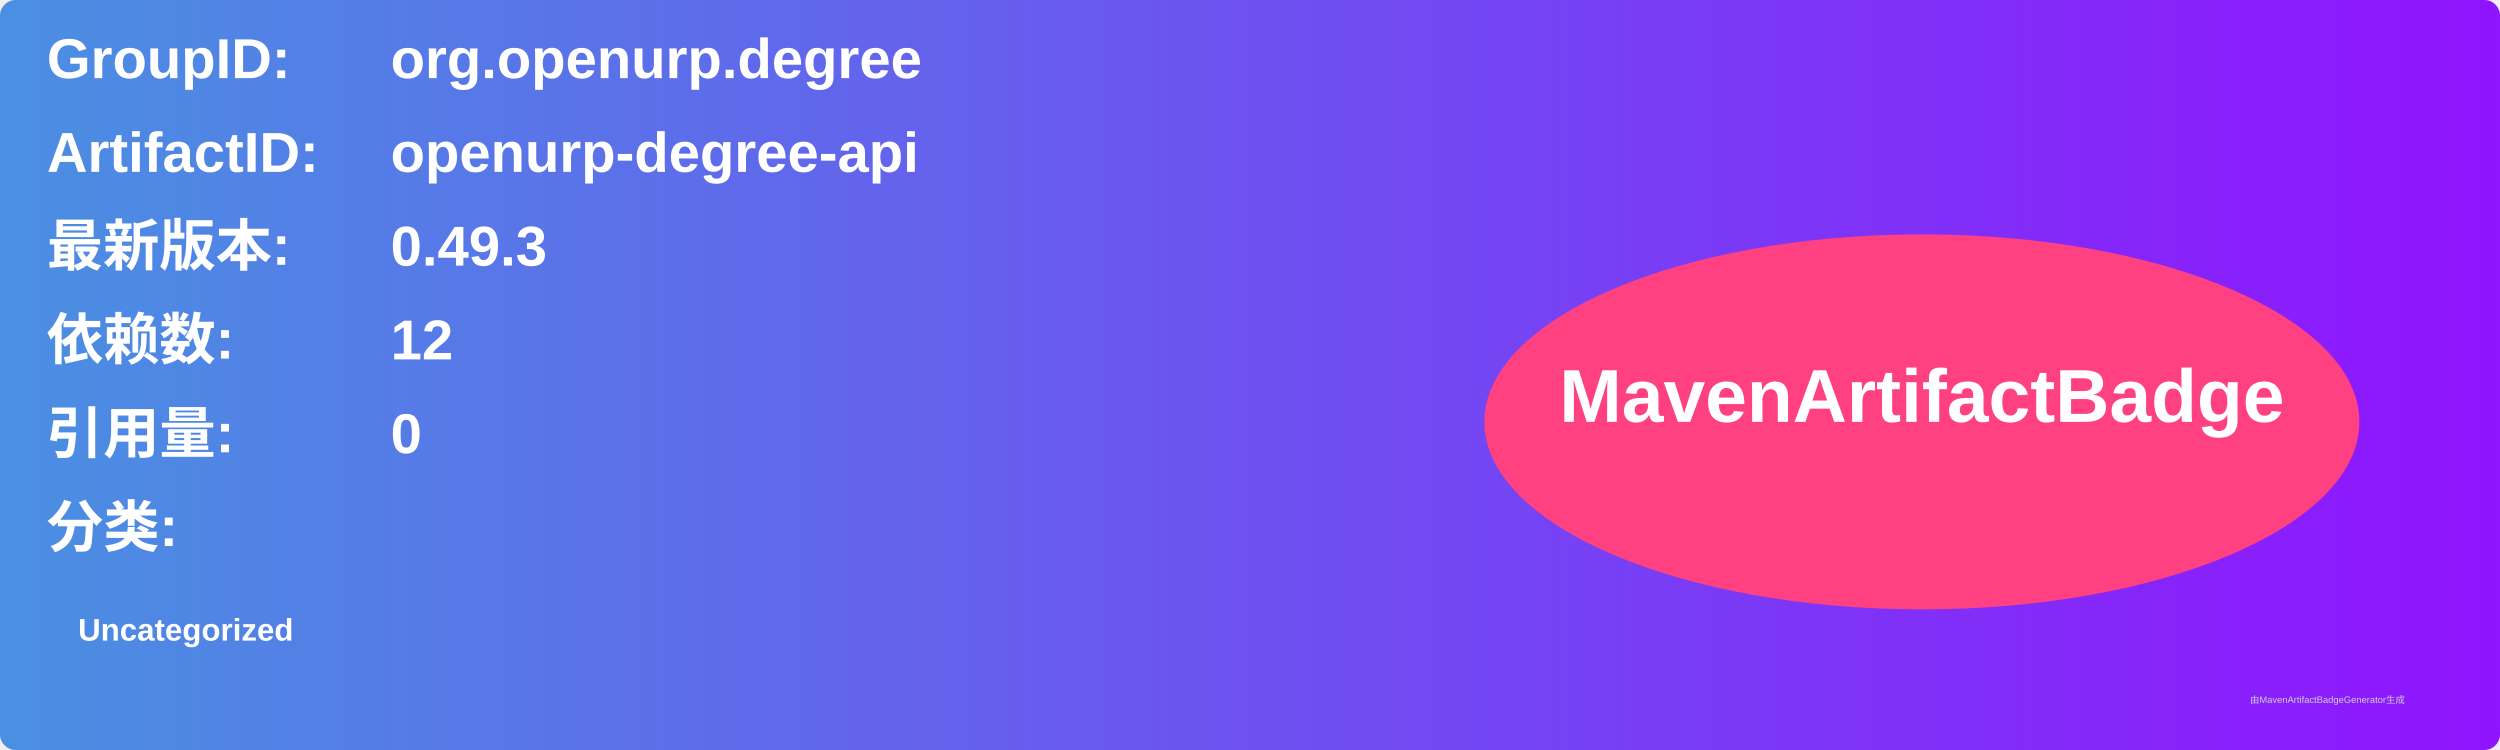
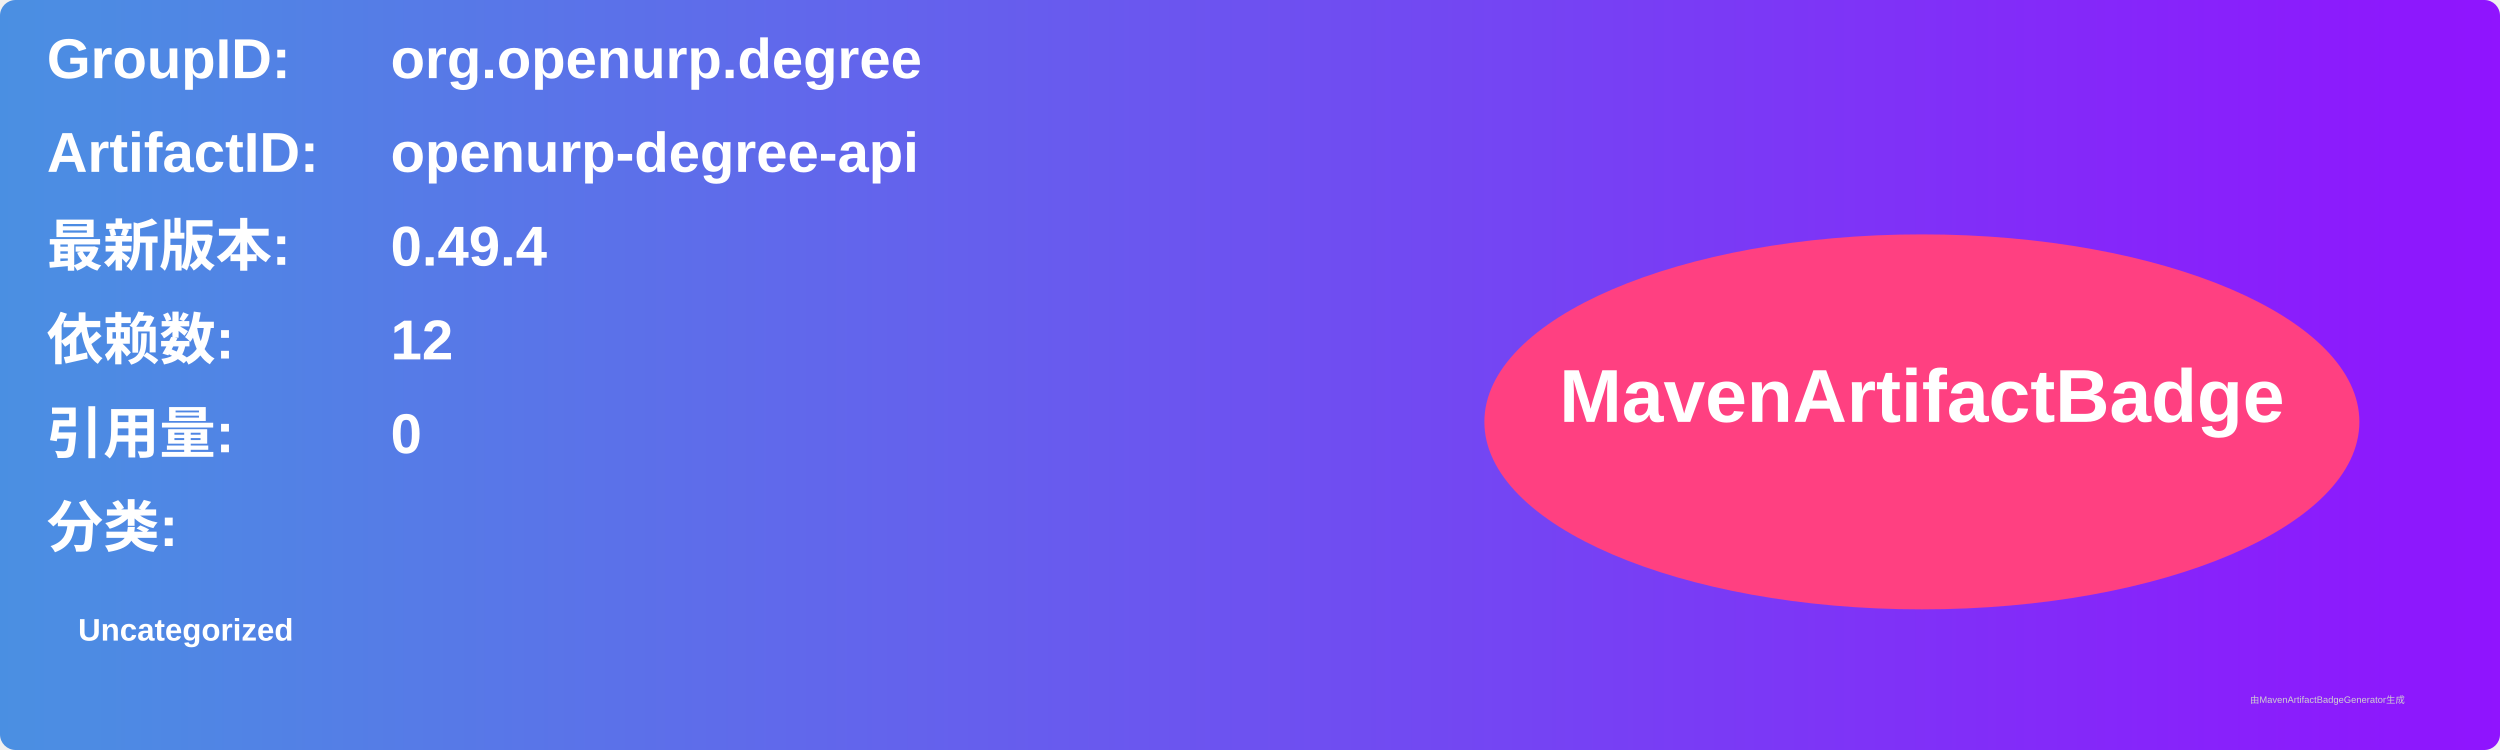
<svg xmlns="http://www.w3.org/2000/svg" width="800" height="240" viewBox="0 0 800 240">
  <linearGradient id="grad" x1="0%" y1="0%" x2="100%" y2="0%">
    <stop offset="0%" stop-color="#4a90e2" />
    <stop offset="100%" stop-color="#9013fe" />
  </linearGradient>
  <rect width="100%" height="100%" rx="5" ry="5" fill="url(#grad)" />
  <g transform="translate(15, 15)">
    <text x="0" y="10" font-family="Arial" font-size="18" fill="white" font-weight="bold" width="260">GroupID:</text>
    <text x="110" y="10" font-family="Arial" font-size="18" fill="white" font-weight="bold" width="460">org.openurp.degree</text>
    <text x="0" y="40" font-family="Arial" font-size="18" fill="white" font-weight="bold" width="260">ArtifactID:</text>
    <text x="110" y="40" font-family="Arial" font-size="18" fill="white" font-weight="bold" width="460">openurp-degree-api</text>
    <text x="0" y="70" font-family="Arial" font-size="18" fill="white" font-weight="bold">最新版本:</text>
    <text x="110" y="70" font-family="Arial" font-size="18" fill="white" font-weight="bold">
-       <tspan font-weight="bold">0.49.3</tspan>
+       <tspan font-weight="bold">0.49.4</tspan>
    </text>
    <text x="0" y="100" font-family="Arial" font-size="18" fill="white" font-weight="bold">依赖数: </text>
    <text x="110" y="100" font-family="Arial" font-size="18" fill="white">
      <tspan font-weight="bold">12</tspan>
    </text>
    <text x="0" y="130" font-family="Arial" font-size="18" fill="white" font-weight="bold">引用量: </text>
    <text x="110" y="130" font-family="Arial" font-size="18" fill="white">
      <tspan font-weight="bold">0</tspan>
    </text>
    <text x="0" y="160" font-family="Arial" font-size="18" fill="white" font-weight="bold">分类:</text>
    <text x="10" y="190" font-family="Arial" font-size="10" fill="white">
      <tspan font-weight="bold">Uncategorized</tspan>
    </text>
    <ellipse cx="600" cy="120" rx="140" ry="60" fill="#ff4081" />
    <text x="600" y="120" text-anchor="middle" font-family="Arial" font-size="24" fill="white" font-weight="bold">MavenArtifactBadge</text>
  </g>
  <text x="720" y="225" font-family="Arial" font-size="3" fill="#d0d0d0">由MavenArtifactBadgeGenerator生成</text>
</svg>
